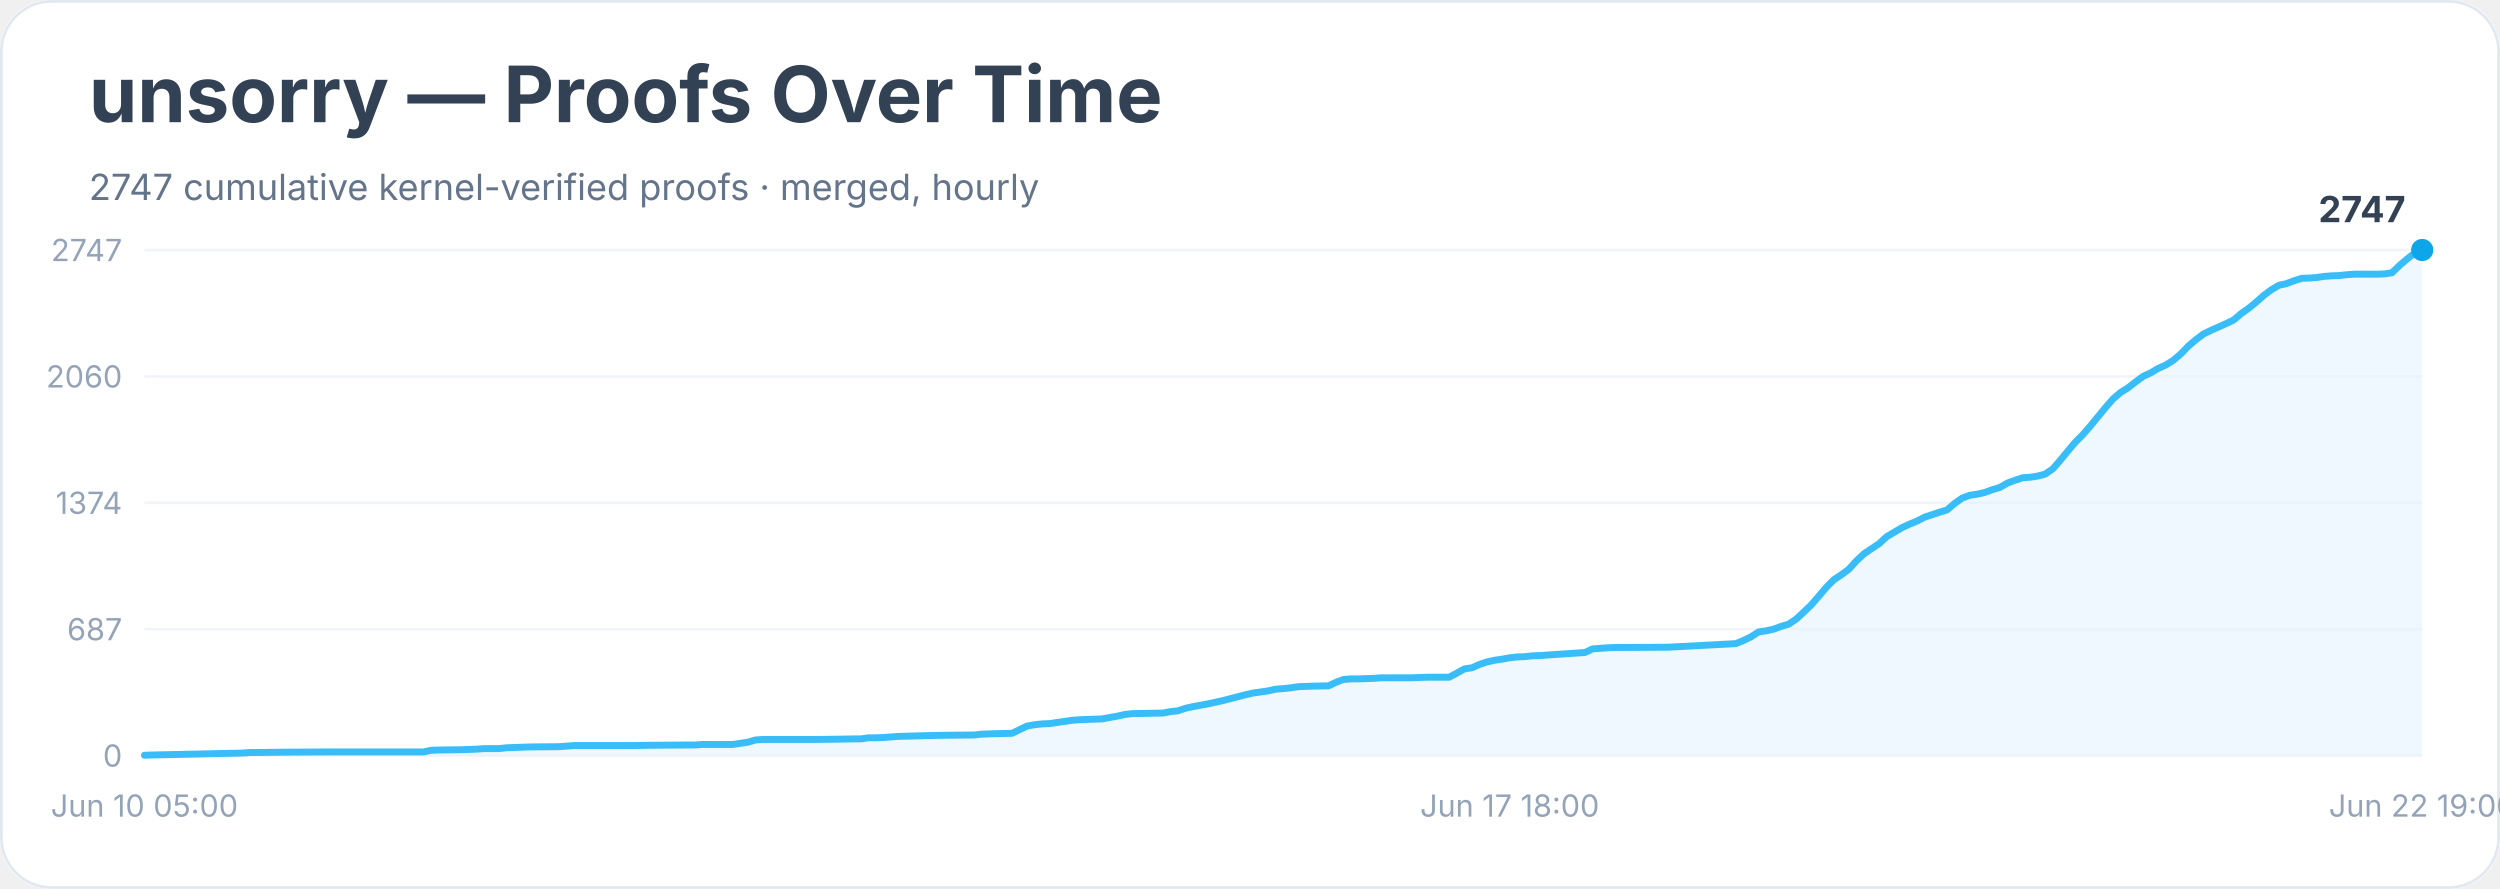
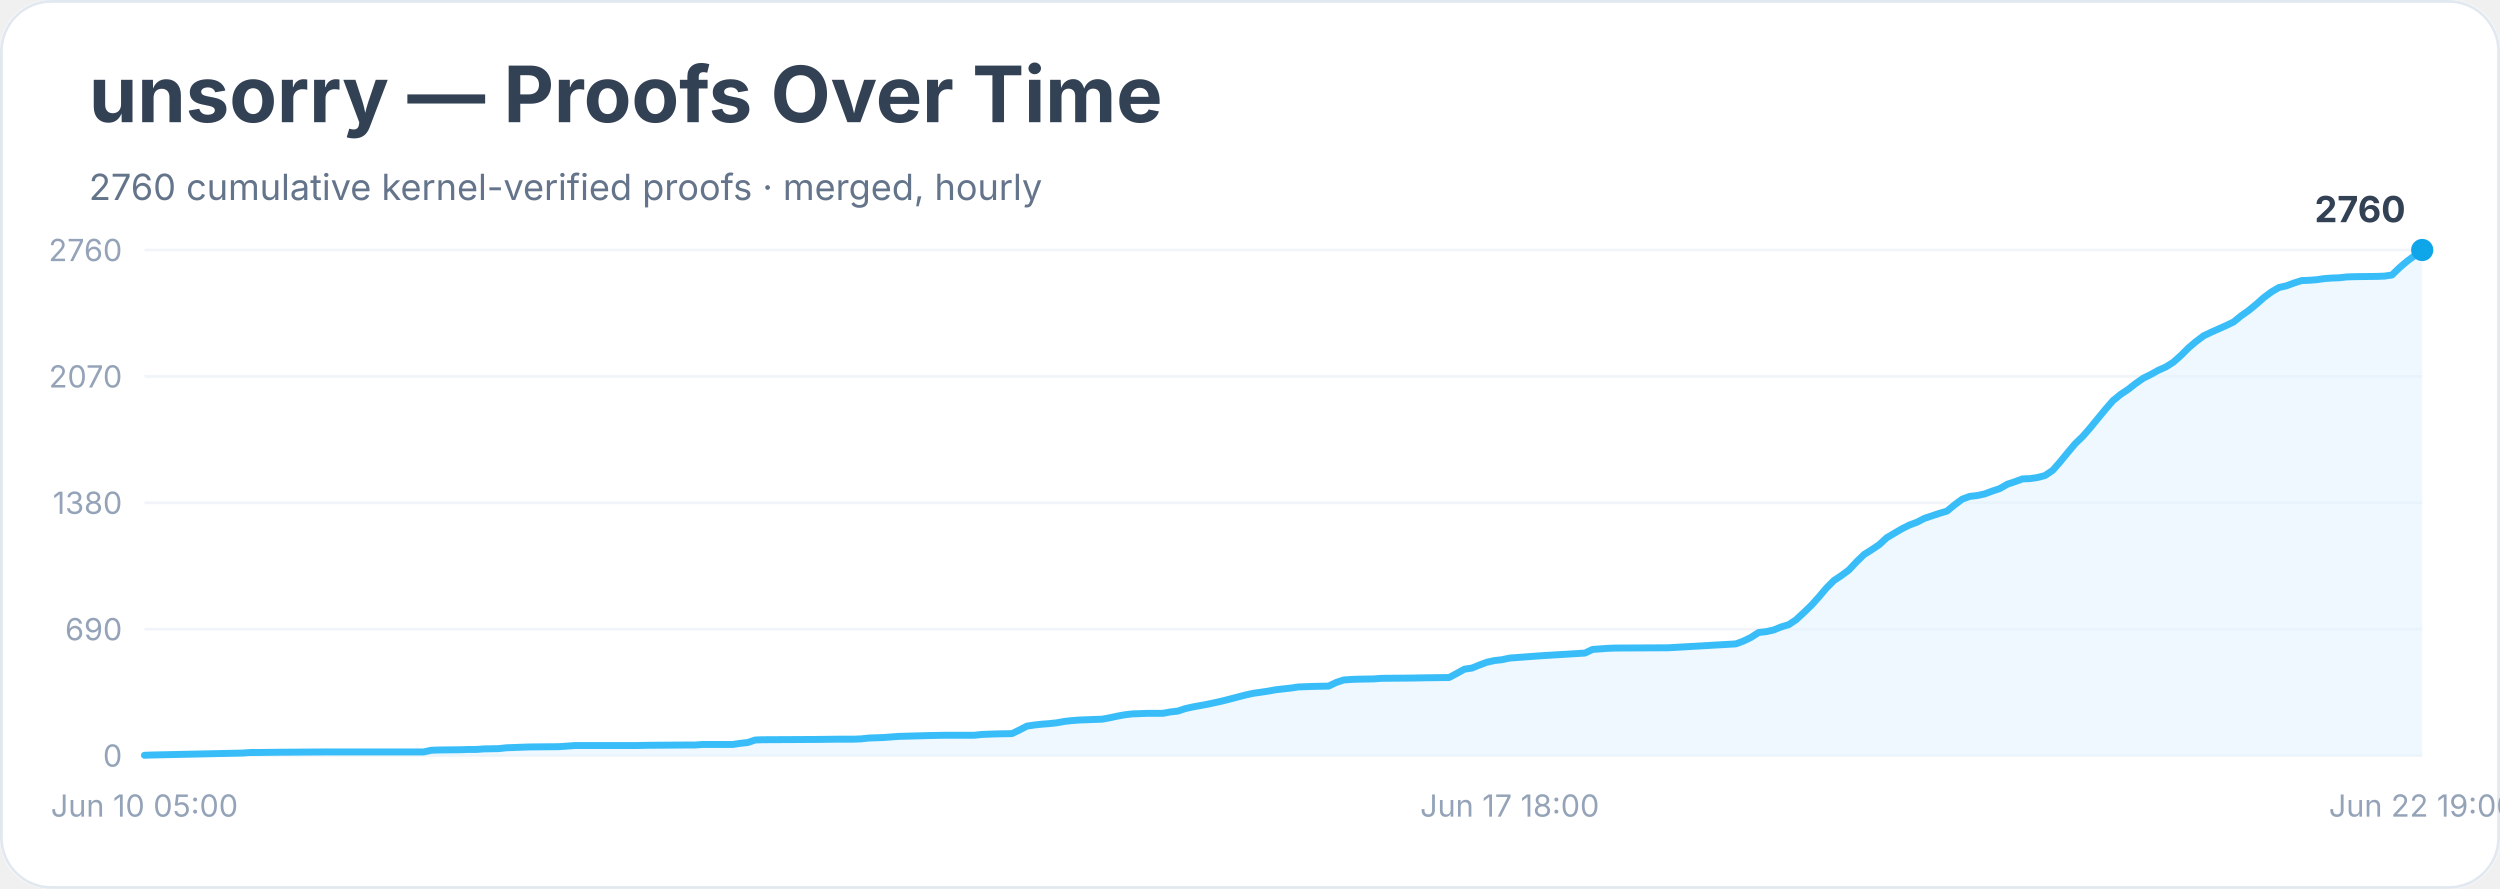
<svg xmlns="http://www.w3.org/2000/svg" width="900" height="320" viewBox="0 0 900 320" role="img" aria-labelledby="title desc">
  <rect width="900" height="100%" rx="18" fill="#ffffff" />
  <rect x="0.5" y="0.5" width="899" height="319" rx="18" fill="none" stroke="#e2e8f0" />
  <text x="32" y="44" font-family="Inter, system-ui, sans-serif" font-size="28" font-weight="700" fill="#334155">unsorry — Proofs Over Time</text>
-   <text x="32" y="72" font-family="Inter, system-ui, sans-serif" font-size="13" fill="#64748b">2747 cumulative kernel-verified proofs · merged, hourly</text>
+   <text x="32" y="72" font-family="Inter, system-ui, sans-serif" font-size="13" fill="#64748b">2760 cumulative kernel-verified proofs · merged, hourly</text>
  <line x1="52" y1="272.0" x2="872" y2="272.0" stroke="#f1f5f9" />
  <text x="44" y="276.0" text-anchor="end" font-family="Inter, system-ui, sans-serif" font-size="11" fill="#94a3b8">0</text>
  <line x1="52" y1="226.5" x2="872" y2="226.5" stroke="#f1f5f9" />
-   <text x="44" y="230.5" text-anchor="end" font-family="Inter, system-ui, sans-serif" font-size="11" fill="#94a3b8">687</text>
+   <text x="44" y="230.5" text-anchor="end" font-family="Inter, system-ui, sans-serif" font-size="11" fill="#94a3b8">690</text>
  <line x1="52" y1="181.0" x2="872" y2="181.0" stroke="#f1f5f9" />
-   <text x="44" y="185.0" text-anchor="end" font-family="Inter, system-ui, sans-serif" font-size="11" fill="#94a3b8">1374</text>
+   <text x="44" y="185.0" text-anchor="end" font-family="Inter, system-ui, sans-serif" font-size="11" fill="#94a3b8">1380</text>
  <line x1="52" y1="135.5" x2="872" y2="135.5" stroke="#f1f5f9" />
-   <text x="44" y="139.5" text-anchor="end" font-family="Inter, system-ui, sans-serif" font-size="11" fill="#94a3b8">2060</text>
+   <text x="44" y="139.5" text-anchor="end" font-family="Inter, system-ui, sans-serif" font-size="11" fill="#94a3b8">2070</text>
  <line x1="52" y1="90.0" x2="872" y2="90.0" stroke="#f1f5f9" />
-   <text x="44" y="94.0" text-anchor="end" font-family="Inter, system-ui, sans-serif" font-size="11" fill="#94a3b8">2747</text>
-   <polygon points="52.0,272.0 52.0,271.9 54.7,271.8 87.3,271.1 90.0,270.9 92.7,270.9 100.9,270.8 117.2,270.7 152.5,270.7 155.2,270.1 157.9,270.0 166.0,269.9 168.8,269.8 171.5,269.7 174.2,269.5 179.6,269.5 182.3,269.2 190.5,268.9 201.3,268.8 204.1,268.6 206.8,268.4 228.5,268.4 233.9,268.3 247.5,268.2 250.2,268.2 252.9,268.0 263.8,268.0 266.5,267.6 269.2,267.2 271.9,266.4 274.6,266.2 293.7,266.2 301.8,266.1 307.2,266.0 309.9,266.0 312.7,265.6 315.4,265.6 318.1,265.5 320.8,265.3 323.5,265.1 334.4,264.8 339.8,264.7 350.7,264.6 353.4,264.3 356.1,264.2 358.8,264.1 364.3,264.0 367.0,262.7 369.7,261.4 372.4,260.9 375.1,260.6 377.8,260.5 380.5,260.1 383.3,259.7 386.0,259.3 388.7,259.1 391.4,259.0 396.8,258.8 399.5,258.3 402.3,257.8 405.0,257.2 407.7,256.9 413.1,256.8 418.6,256.7 421.3,256.2 424.0,255.9 426.7,255.0 429.4,254.4 432.1,253.9 434.8,253.4 437.6,252.8 440.3,252.2 443.0,251.5 445.7,250.8 448.4,250.1 451.1,249.5 453.9,249.1 456.6,248.7 459.3,248.1 462.0,247.9 464.7,247.6 467.4,247.2 470.1,247.1 472.9,247.0 478.3,246.9 481.0,245.6 483.7,244.6 486.4,244.4 489.2,244.4 494.6,244.2 497.3,244.0 508.2,244.0 513.6,243.8 521.7,243.8 524.5,242.3 527.2,240.8 529.9,240.4 532.6,239.2 535.3,238.3 538.0,237.7 540.7,237.3 543.5,236.8 546.2,236.5 548.9,236.4 551.6,236.1 554.3,236.0 570.6,234.9 573.3,233.6 576.0,233.4 578.8,233.2 581.5,233.1 600.5,233.0 624.9,231.7 627.6,230.6 630.3,229.3 633.1,227.5 635.8,227.1 638.5,226.5 641.2,225.5 643.9,224.7 646.6,222.9 649.4,220.3 652.1,217.7 654.8,214.6 657.5,211.4 660.2,208.7 662.9,206.9 665.6,204.9 668.4,201.8 671.1,199.3 673.8,197.5 676.5,195.7 679.2,193.2 681.9,191.6 684.6,190.0 687.4,188.7 690.1,187.6 692.8,186.2 695.5,185.3 698.2,184.4 700.9,183.6 703.7,181.2 706.4,179.3 709.1,178.3 711.8,177.9 714.5,177.3 717.2,176.3 719.9,175.5 722.7,173.9 725.4,172.9 728.1,172.0 730.8,171.8 733.5,171.4 736.2,170.7 739.0,168.8 741.7,165.7 744.4,162.4 747.1,159.2 749.8,156.5 752.5,153.4 755.2,150.1 758.0,146.7 760.7,143.6 763.4,141.3 766.1,139.6 768.8,137.5 771.5,135.5 774.3,134.2 777.0,132.6 779.7,131.4 782.4,129.7 785.1,127.4 787.8,124.6 790.5,122.3 793.3,120.2 796.0,118.9 798.7,117.7 801.4,116.5 804.1,115.2 806.8,112.9 809.5,111.0 812.3,108.7 815.0,106.3 817.7,104.3 820.4,102.7 823.1,102.1 825.8,101.1 828.6,100.2 831.3,100.1 834.0,99.9 836.7,99.5 839.4,99.3 842.1,99.2 844.8,98.9 847.6,98.7 855.7,98.7 858.4,98.6 861.1,98.2 863.9,95.5 866.6,93.2 869.3,91.1 872.0,90.0 872.0,272.0" fill="#e0f2fe" opacity="0.55" />
-   <polyline points="52.0,271.9 54.7,271.8 87.3,271.1 90.0,270.9 92.7,270.9 100.9,270.8 117.2,270.7 152.5,270.7 155.2,270.1 157.9,270.0 166.0,269.9 168.8,269.8 171.5,269.7 174.2,269.5 179.6,269.5 182.3,269.2 190.5,268.9 201.3,268.8 204.1,268.6 206.8,268.4 228.5,268.4 233.9,268.3 247.5,268.2 250.2,268.2 252.9,268.0 263.8,268.0 266.5,267.6 269.2,267.2 271.9,266.4 274.6,266.2 293.7,266.2 301.8,266.1 307.2,266.0 309.9,266.0 312.7,265.6 315.4,265.6 318.1,265.5 320.8,265.3 323.5,265.1 334.4,264.8 339.8,264.7 350.7,264.6 353.4,264.3 356.1,264.2 358.8,264.1 364.3,264.0 367.0,262.7 369.7,261.4 372.4,260.9 375.1,260.6 377.8,260.5 380.5,260.1 383.3,259.7 386.0,259.3 388.7,259.1 391.4,259.0 396.8,258.8 399.5,258.3 402.3,257.8 405.0,257.2 407.7,256.9 413.1,256.8 418.6,256.7 421.3,256.2 424.0,255.9 426.7,255.0 429.4,254.4 432.1,253.9 434.8,253.4 437.6,252.8 440.3,252.2 443.0,251.5 445.7,250.8 448.4,250.1 451.1,249.5 453.9,249.1 456.6,248.7 459.3,248.1 462.0,247.9 464.7,247.6 467.4,247.2 470.1,247.1 472.9,247.0 478.3,246.9 481.0,245.6 483.7,244.6 486.4,244.4 489.2,244.4 494.6,244.2 497.3,244.0 508.2,244.0 513.6,243.8 521.7,243.8 524.5,242.3 527.2,240.8 529.9,240.4 532.6,239.2 535.3,238.3 538.0,237.7 540.7,237.3 543.5,236.8 546.2,236.5 548.9,236.4 551.6,236.1 554.3,236.0 570.6,234.9 573.3,233.6 576.0,233.4 578.8,233.2 581.5,233.1 600.5,233.0 624.9,231.7 627.6,230.6 630.3,229.3 633.1,227.5 635.8,227.1 638.5,226.5 641.2,225.5 643.9,224.7 646.6,222.9 649.4,220.3 652.1,217.7 654.8,214.6 657.5,211.4 660.2,208.7 662.9,206.9 665.6,204.9 668.4,201.8 671.1,199.3 673.8,197.5 676.5,195.7 679.2,193.2 681.9,191.6 684.6,190.0 687.4,188.7 690.1,187.6 692.8,186.2 695.5,185.3 698.2,184.4 700.9,183.6 703.7,181.2 706.4,179.3 709.1,178.3 711.8,177.9 714.5,177.3 717.2,176.3 719.9,175.5 722.7,173.9 725.4,172.9 728.1,172.0 730.8,171.8 733.5,171.4 736.2,170.7 739.0,168.8 741.7,165.7 744.4,162.4 747.1,159.2 749.8,156.5 752.5,153.4 755.2,150.1 758.0,146.7 760.7,143.6 763.4,141.3 766.1,139.6 768.8,137.5 771.5,135.5 774.3,134.2 777.0,132.6 779.7,131.4 782.4,129.7 785.1,127.4 787.8,124.6 790.5,122.3 793.3,120.2 796.0,118.9 798.7,117.7 801.4,116.5 804.1,115.2 806.8,112.9 809.5,111.0 812.3,108.7 815.0,106.3 817.7,104.3 820.4,102.7 823.1,102.1 825.8,101.1 828.6,100.2 831.3,100.1 834.0,99.9 836.7,99.5 839.4,99.3 842.1,99.2 844.8,98.9 847.6,98.7 855.7,98.7 858.4,98.6 861.1,98.2 863.9,95.5 866.6,93.2 869.3,91.1 872.0,90.0" fill="none" stroke="#38bdf8" stroke-width="2.5" stroke-linejoin="round" stroke-linecap="round" />
+   <text x="44" y="94.0" text-anchor="end" font-family="Inter, system-ui, sans-serif" font-size="11" fill="#94a3b8">2760</text>
+   <polygon points="52.0,272.0 52.0,271.9 54.7,271.8 87.3,271.1 90.0,270.9 92.7,270.9 100.9,270.8 117.2,270.7 152.5,270.7 155.2,270.1 157.9,270.0 166.0,269.9 168.8,269.8 171.5,269.8 174.2,269.6 179.6,269.5 182.3,269.2 190.5,268.9 201.3,268.8 204.1,268.6 206.8,268.4 228.5,268.4 233.9,268.3 247.5,268.2 250.2,268.2 252.9,268.0 263.8,268.0 266.5,267.6 269.2,267.3 271.9,266.4 274.6,266.3 293.7,266.2 301.8,266.1 307.2,266.1 309.9,266.0 312.7,265.7 315.4,265.6 318.1,265.5 320.8,265.3 323.5,265.1 334.4,264.8 339.8,264.7 350.7,264.7 353.4,264.4 356.1,264.3 358.8,264.2 364.3,264.1 367.0,262.8 369.7,261.4 372.4,261.0 375.1,260.7 377.8,260.5 380.5,260.2 383.3,259.7 386.0,259.4 388.7,259.2 391.4,259.1 396.8,258.9 399.5,258.4 402.3,257.8 405.0,257.3 407.7,257.0 413.1,256.8 418.6,256.8 421.3,256.3 424.0,256.0 426.7,255.1 429.4,254.5 432.1,254.0 434.8,253.5 437.6,252.9 440.3,252.3 443.0,251.6 445.7,250.9 448.4,250.2 451.1,249.6 453.9,249.2 456.6,248.8 459.3,248.3 462.0,248.0 464.7,247.7 467.4,247.3 470.1,247.2 472.9,247.1 478.3,247.0 481.0,245.7 483.7,244.8 486.4,244.6 489.2,244.5 494.6,244.4 497.3,244.2 508.2,244.1 513.6,244.0 521.7,243.9 524.5,242.4 527.2,240.9 529.9,240.5 532.6,239.4 535.3,238.4 538.0,237.8 540.7,237.5 543.5,236.9 546.2,236.7 548.9,236.5 551.6,236.3 554.3,236.1 570.6,235.1 573.3,233.8 576.0,233.6 578.8,233.4 581.5,233.3 600.5,233.2 624.9,231.8 627.6,230.8 630.3,229.5 633.1,227.7 635.8,227.4 638.5,226.8 641.2,225.7 643.9,224.9 646.6,223.1 649.4,220.5 652.1,217.9 654.8,214.9 657.5,211.7 660.2,209.0 662.9,207.2 665.6,205.2 668.4,202.2 671.1,199.6 673.8,197.9 676.5,196.1 679.2,193.6 681.9,192.0 684.6,190.4 687.4,189.0 690.1,188.0 692.8,186.6 695.5,185.7 698.2,184.8 700.9,184.0 703.7,181.7 706.4,179.7 709.1,178.7 711.8,178.4 714.5,177.8 717.2,176.8 719.9,175.9 722.7,174.3 725.4,173.4 728.1,172.4 730.8,172.3 733.5,171.9 736.2,171.2 739.0,169.3 741.7,166.2 744.4,162.9 747.1,159.7 749.8,157.1 752.5,154.0 755.2,150.7 758.0,147.3 760.7,144.2 763.4,142.0 766.1,140.2 768.8,138.1 771.5,136.2 774.3,134.8 777.0,133.3 779.7,132.1 782.4,130.4 785.1,128.0 787.8,125.3 790.5,123.0 793.3,120.9 796.0,119.6 798.7,118.4 801.4,117.2 804.1,115.9 806.8,113.7 809.5,111.8 812.3,109.5 815.0,107.1 817.7,105.1 820.4,103.5 823.1,102.9 825.8,101.9 828.6,101.0 831.3,100.9 834.0,100.7 836.7,100.3 839.4,100.1 842.1,100.0 844.8,99.7 847.6,99.6 855.7,99.5 858.4,99.4 861.1,99.0 863.9,96.3 866.6,94.0 869.3,92.0 872.0,90.0 872.0,272.0" fill="#e0f2fe" opacity="0.55" />
+   <polyline points="52.0,271.9 54.7,271.8 87.3,271.1 90.0,270.9 92.7,270.9 100.9,270.8 117.2,270.7 152.5,270.7 155.2,270.1 157.9,270.0 166.0,269.9 168.8,269.8 171.5,269.8 174.2,269.6 179.6,269.5 182.3,269.2 190.5,268.9 201.3,268.8 204.1,268.6 206.8,268.4 228.5,268.4 233.9,268.3 247.5,268.2 250.2,268.2 252.9,268.0 263.8,268.0 266.5,267.6 269.2,267.3 271.9,266.4 274.6,266.3 293.7,266.2 301.8,266.1 307.2,266.1 309.9,266.0 312.7,265.7 315.4,265.6 318.1,265.5 320.8,265.3 323.5,265.1 334.4,264.8 339.8,264.7 350.7,264.7 353.4,264.4 356.1,264.3 358.8,264.2 364.3,264.1 367.0,262.8 369.7,261.4 372.4,261.0 375.1,260.7 377.8,260.5 380.5,260.2 383.3,259.7 386.0,259.4 388.7,259.2 391.4,259.1 396.8,258.9 399.5,258.4 402.3,257.8 405.0,257.3 407.7,257.0 413.1,256.8 418.6,256.8 421.3,256.3 424.0,256.0 426.7,255.1 429.4,254.5 432.1,254.0 434.8,253.5 437.6,252.9 440.3,252.3 443.0,251.6 445.7,250.9 448.4,250.2 451.1,249.6 453.9,249.2 456.6,248.8 459.3,248.3 462.0,248.0 464.7,247.7 467.4,247.3 470.1,247.2 472.9,247.1 478.3,247.0 481.0,245.7 483.7,244.8 486.4,244.6 489.2,244.5 494.6,244.4 497.3,244.2 508.2,244.1 513.6,244.0 521.7,243.9 524.5,242.4 527.2,240.9 529.9,240.5 532.6,239.4 535.3,238.4 538.0,237.8 540.7,237.5 543.5,236.9 546.2,236.7 548.9,236.5 551.6,236.3 554.3,236.1 570.6,235.1 573.3,233.8 576.0,233.6 578.8,233.4 581.5,233.3 600.5,233.2 624.9,231.8 627.6,230.8 630.3,229.5 633.1,227.7 635.8,227.4 638.5,226.8 641.2,225.7 643.9,224.9 646.6,223.1 649.4,220.5 652.1,217.9 654.8,214.9 657.5,211.7 660.2,209.0 662.9,207.2 665.6,205.2 668.4,202.2 671.1,199.6 673.8,197.9 676.5,196.1 679.2,193.6 681.9,192.0 684.6,190.4 687.4,189.0 690.1,188.0 692.8,186.6 695.5,185.7 698.2,184.8 700.9,184.0 703.7,181.7 706.4,179.7 709.1,178.7 711.8,178.4 714.5,177.8 717.2,176.8 719.9,175.9 722.7,174.3 725.4,173.4 728.1,172.4 730.8,172.3 733.5,171.9 736.2,171.2 739.0,169.3 741.7,166.2 744.4,162.9 747.1,159.7 749.8,157.1 752.5,154.0 755.2,150.7 758.0,147.3 760.7,144.2 763.4,142.0 766.1,140.2 768.8,138.1 771.5,136.2 774.3,134.8 777.0,133.3 779.7,132.1 782.4,130.4 785.1,128.0 787.8,125.3 790.5,123.0 793.3,120.9 796.0,119.6 798.7,118.4 801.4,117.2 804.1,115.9 806.8,113.7 809.5,111.8 812.3,109.5 815.0,107.1 817.7,105.1 820.4,103.5 823.1,102.9 825.8,101.9 828.6,101.0 831.3,100.9 834.0,100.7 836.7,100.3 839.4,100.1 842.1,100.0 844.8,99.7 847.6,99.6 855.7,99.5 858.4,99.4 861.1,99.0 863.9,96.3 866.6,94.0 869.3,92.0 872.0,90.0" fill="none" stroke="#38bdf8" stroke-width="2.5" stroke-linejoin="round" stroke-linecap="round" />
  <circle cx="872.0" cy="90.0" r="4" fill="#0ea5e9" />
-   <text x="866.0" y="80.0" text-anchor="end" font-family="Inter, system-ui, sans-serif" font-size="13" font-weight="700" fill="#334155">2747</text>
+   <text x="866.0" y="80.0" text-anchor="end" font-family="Inter, system-ui, sans-serif" font-size="13" font-weight="700" fill="#334155">2760</text>
  <text x="52.0" y="294" text-anchor="middle" font-family="Inter, system-ui, sans-serif" font-size="11" fill="#94a3b8">Jun 10 05:00</text>
  <text x="543.5" y="294" text-anchor="middle" font-family="Inter, system-ui, sans-serif" font-size="11" fill="#94a3b8">Jun 17 18:00</text>
  <text x="872.0" y="294" text-anchor="middle" font-family="Inter, system-ui, sans-serif" font-size="11" fill="#94a3b8">Jun 22 19:00</text>
</svg>
